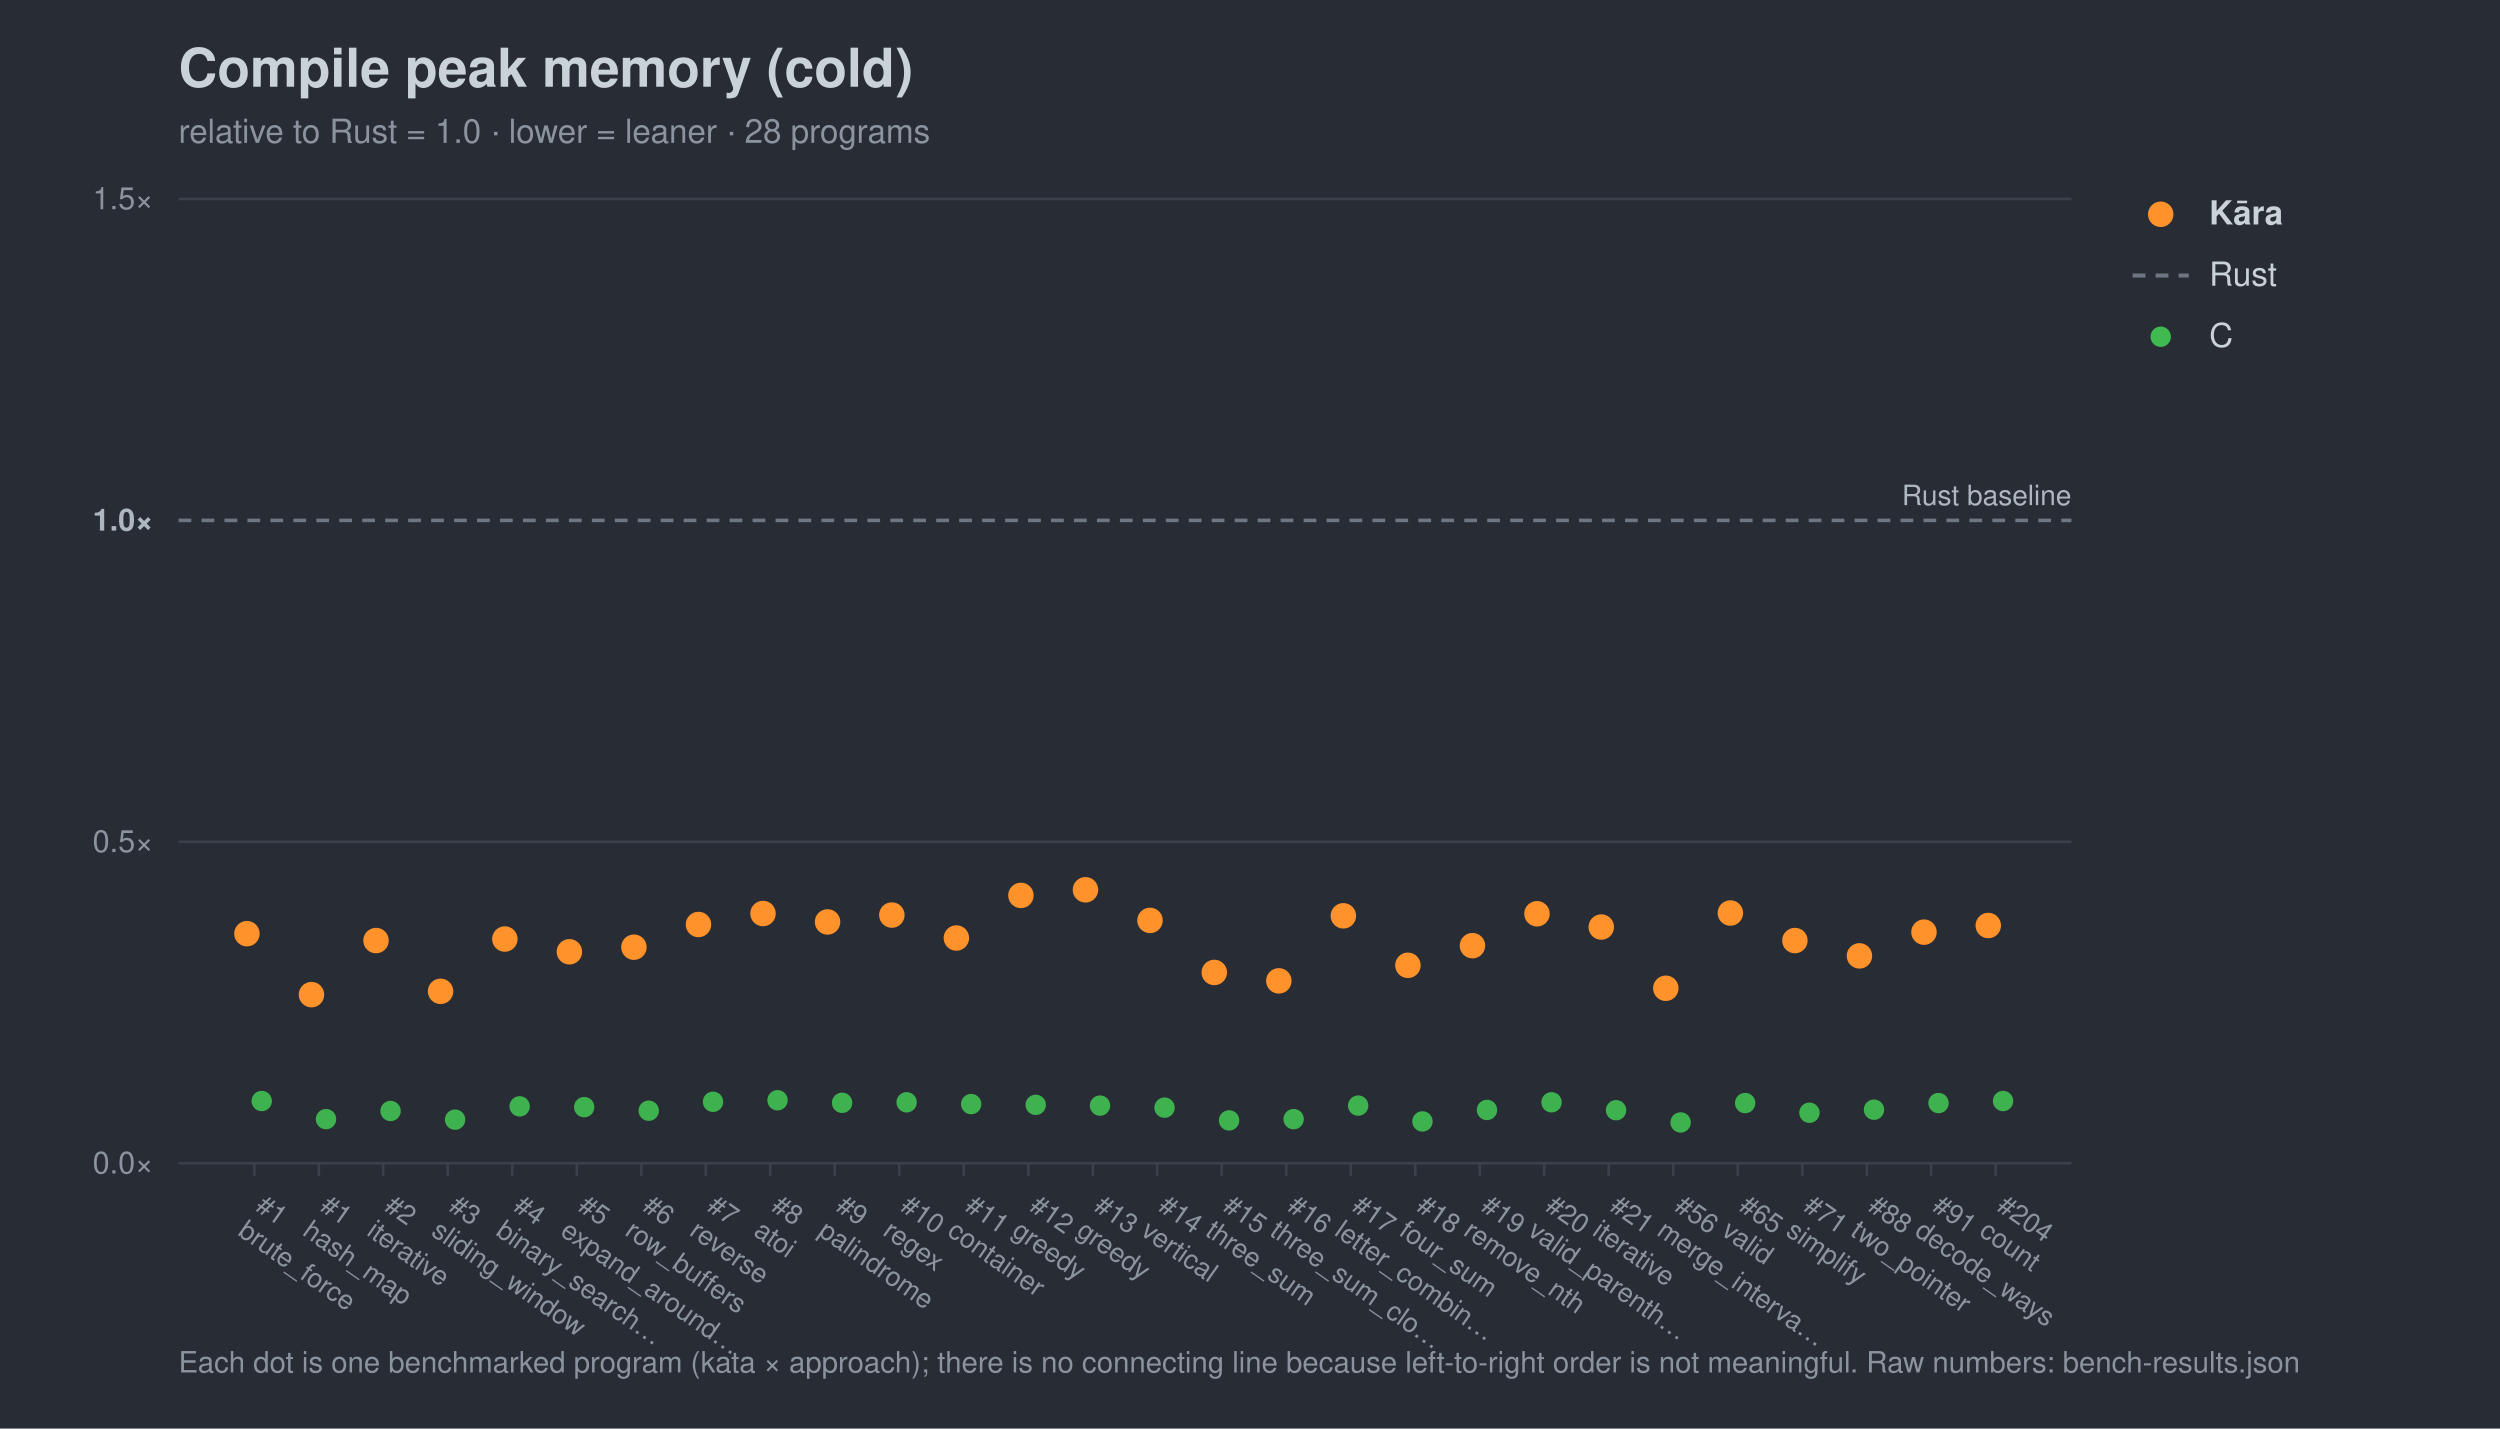
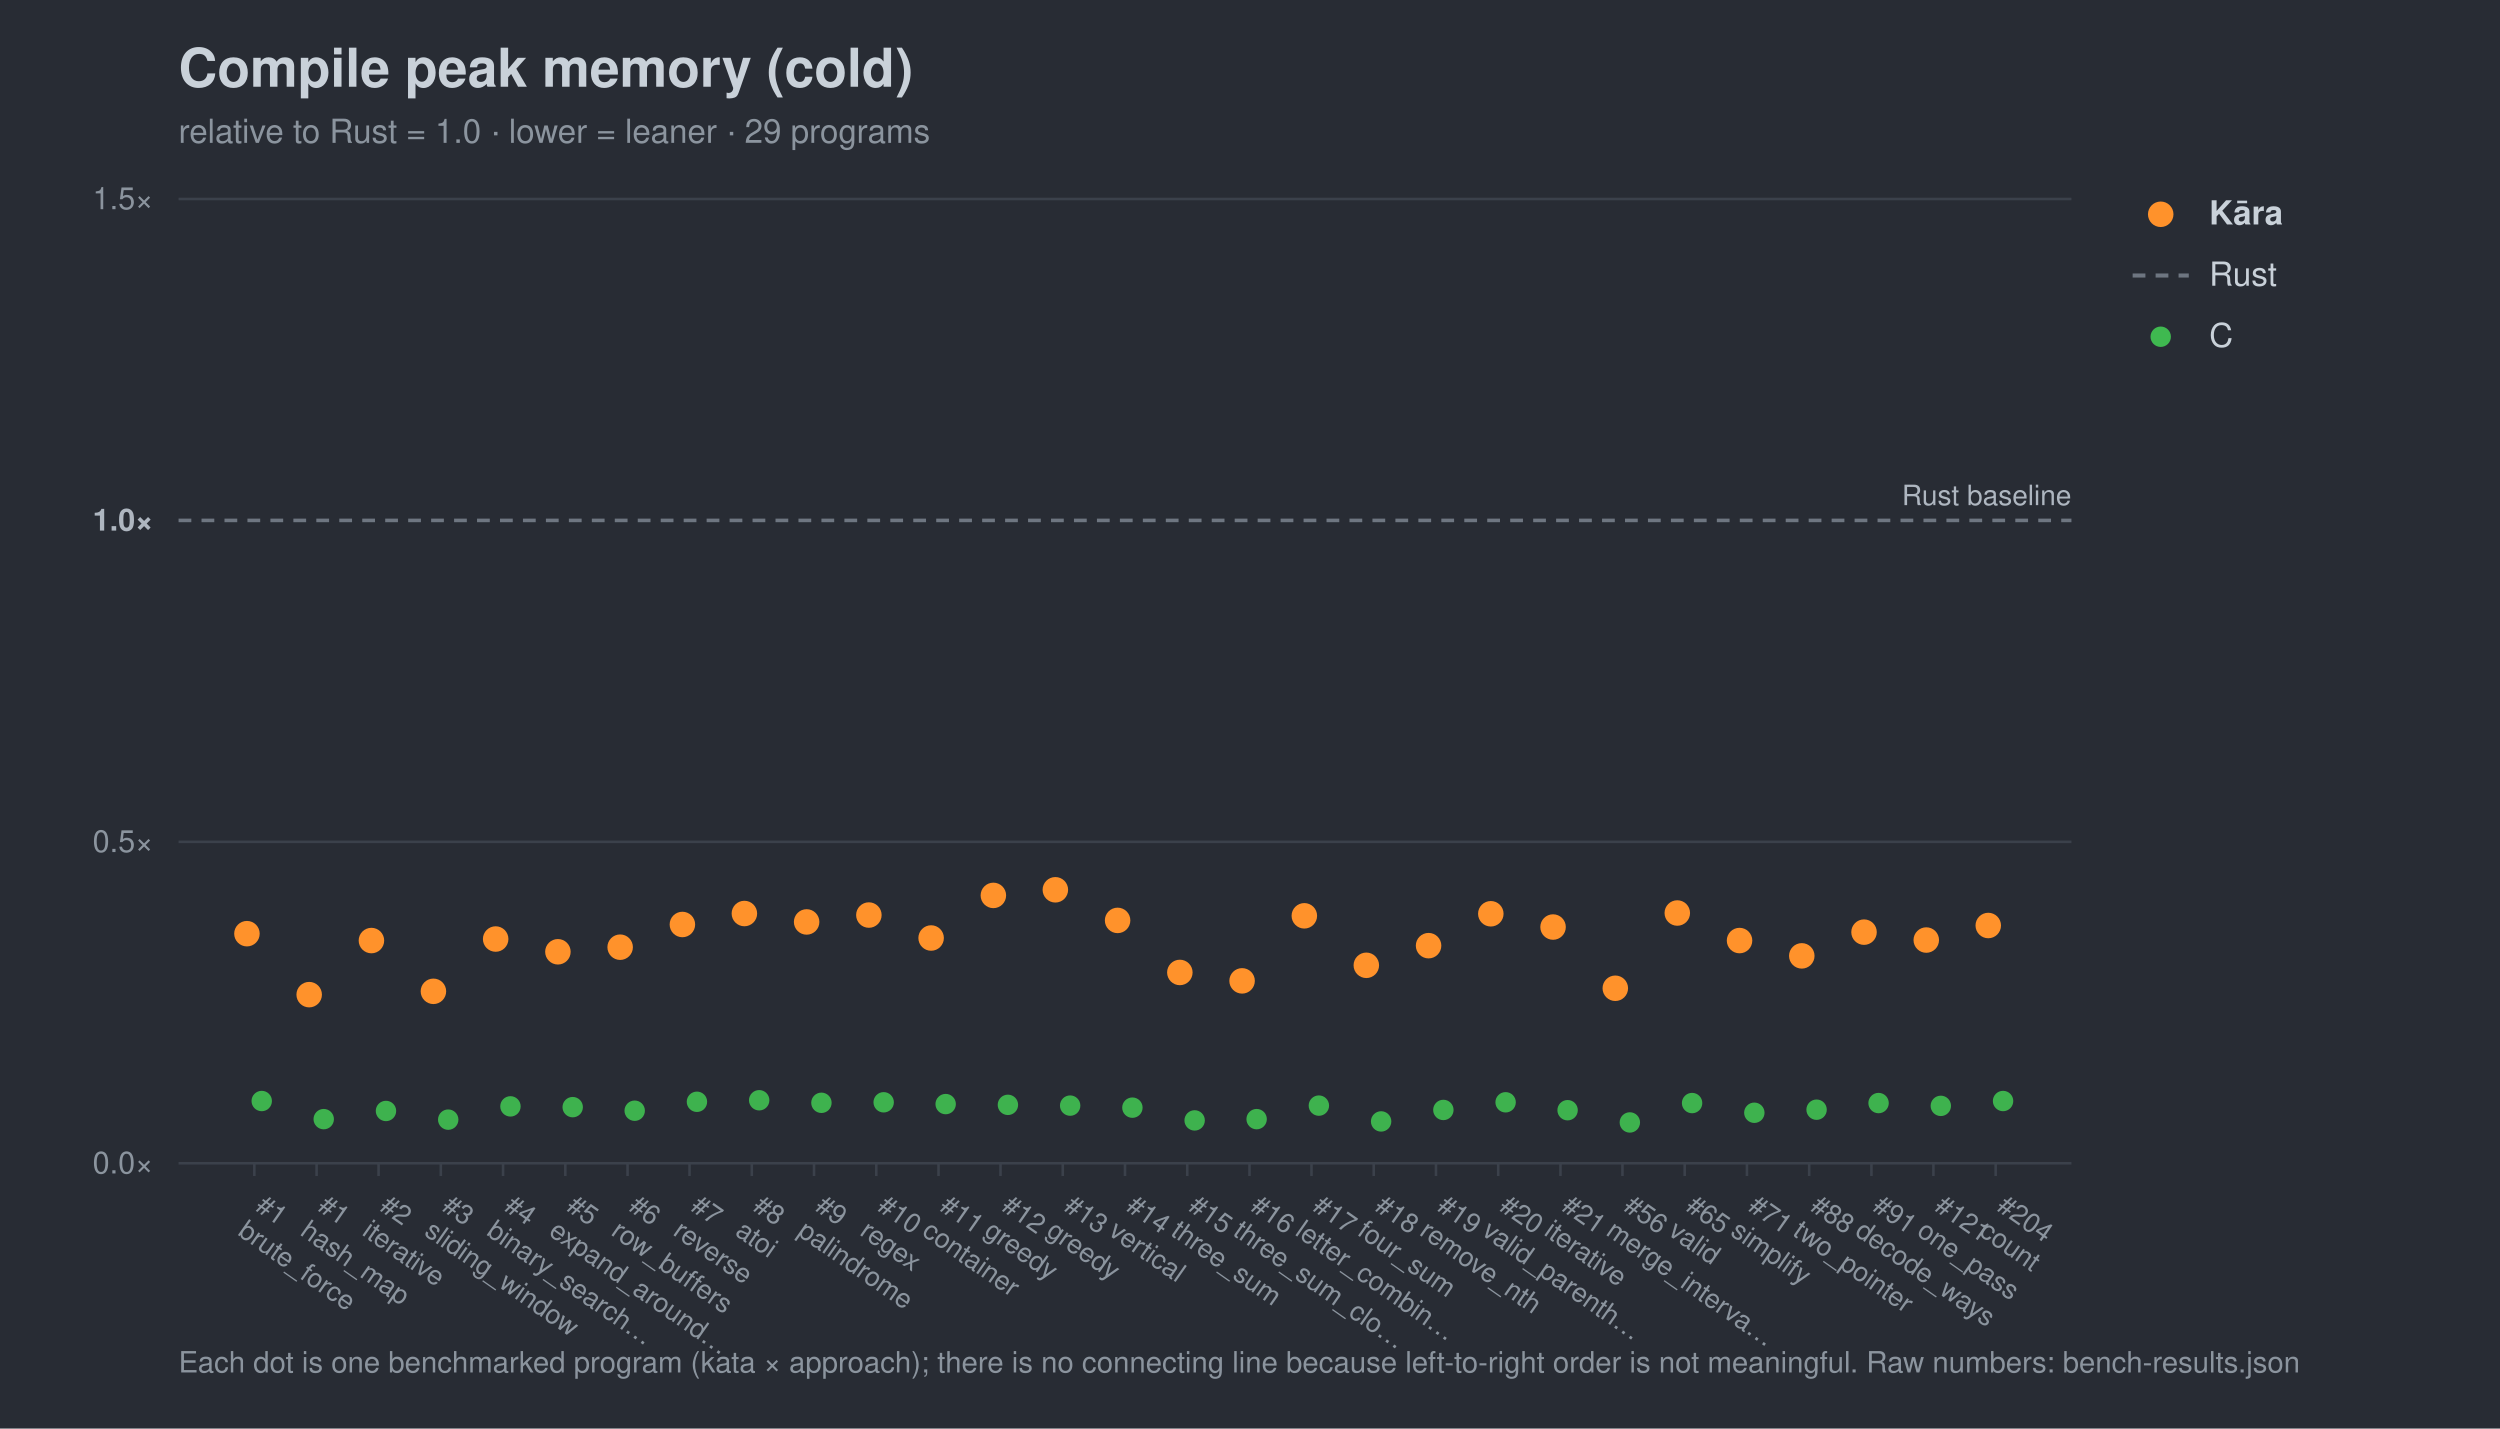
<svg xmlns="http://www.w3.org/2000/svg" width="980" height="560" viewBox="0 0 980 560" font-family="-apple-system,Segoe UI,Helvetica,Arial,sans-serif">
  <rect width="980" height="560" fill="#282c34" />
  <text x="70" y="34" font-size="21" font-weight="700" fill="#c9d1d9">Compile peak memory (cold)</text>
-   <text x="70" y="56" font-size="13" fill="#8b949e">relative to Rust = 1.0 · lower = leaner · 28 programs</text>
+   <text x="70" y="56" font-size="13" fill="#8b949e">relative to Rust = 1.0 · lower = leaner · 29 programs</text>
  <line x1="70" y1="456.0" x2="812" y2="456.0" stroke="#3b414b" stroke-width="1" />
  <text x="60" y="460.0" font-size="12" text-anchor="end" fill="#8b949e">0.0×</text>
  <line x1="70" y1="330.0" x2="812" y2="330.0" stroke="#3b414b" stroke-width="1" />
  <text x="60" y="334.0" font-size="12" text-anchor="end" fill="#8b949e">0.5×</text>
  <line x1="70" y1="204.0" x2="812" y2="204.0" stroke="#6e7681" stroke-width="1.4" stroke-dasharray="5 4" />
  <text x="60" y="208.0" font-size="12" text-anchor="end" fill="#aeb6c0" font-weight="700">1.0×</text>
  <line x1="70" y1="78.0" x2="812" y2="78.0" stroke="#3b414b" stroke-width="1" />
  <text x="60" y="82.0" font-size="12" text-anchor="end" fill="#8b949e">1.5×</text>
  <text x="812" y="198.0" font-size="11" text-anchor="end" fill="#aeb6c0">Rust baseline</text>
  <line x1="99.7" y1="456" x2="99.7" y2="461" stroke="#3b414b" />
  <g transform="translate(99.7,474) rotate(35)">
    <text x="0" y="0" font-size="10.5" fill="#8b949e">#1</text>
    <text x="0" y="12" font-size="10.5" fill="#8b949e">brute_force</text>
  </g>
-   <line x1="125.0" y1="456" x2="125.0" y2="461" stroke="#3b414b" />
-   <g transform="translate(125.0,474) rotate(35)">
+   <line x1="124.1" y1="456" x2="124.1" y2="461" stroke="#3b414b" />
+   <g transform="translate(124.1,474) rotate(35)">
    <text x="0" y="0" font-size="10.5" fill="#8b949e">#1</text>
    <text x="0" y="12" font-size="10.5" fill="#8b949e">hash_map</text>
  </g>
-   <line x1="150.2" y1="456" x2="150.2" y2="461" stroke="#3b414b" />
-   <g transform="translate(150.2,474) rotate(35)">
+   <line x1="148.4" y1="456" x2="148.4" y2="461" stroke="#3b414b" />
+   <g transform="translate(148.4,474) rotate(35)">
    <text x="0" y="0" font-size="10.5" fill="#8b949e">#2</text>
    <text x="0" y="12" font-size="10.5" fill="#8b949e">iterative</text>
  </g>
-   <line x1="175.5" y1="456" x2="175.5" y2="461" stroke="#3b414b" />
-   <g transform="translate(175.5,474) rotate(35)">
+   <line x1="172.8" y1="456" x2="172.8" y2="461" stroke="#3b414b" />
+   <g transform="translate(172.8,474) rotate(35)">
    <text x="0" y="0" font-size="10.5" fill="#8b949e">#3</text>
    <text x="0" y="12" font-size="10.5" fill="#8b949e">sliding_window</text>
  </g>
-   <line x1="200.8" y1="456" x2="200.8" y2="461" stroke="#3b414b" />
-   <g transform="translate(200.8,474) rotate(35)">
+   <line x1="197.2" y1="456" x2="197.2" y2="461" stroke="#3b414b" />
+   <g transform="translate(197.2,474) rotate(35)">
    <text x="0" y="0" font-size="10.5" fill="#8b949e">#4</text>
    <text x="0" y="12" font-size="10.5" fill="#8b949e">binary_search…</text>
  </g>
-   <line x1="226.1" y1="456" x2="226.1" y2="461" stroke="#3b414b" />
-   <g transform="translate(226.1,474) rotate(35)">
+   <line x1="221.6" y1="456" x2="221.6" y2="461" stroke="#3b414b" />
+   <g transform="translate(221.6,474) rotate(35)">
    <text x="0" y="0" font-size="10.5" fill="#8b949e">#5</text>
    <text x="0" y="12" font-size="10.5" fill="#8b949e">expand_around…</text>
  </g>
-   <line x1="251.4" y1="456" x2="251.4" y2="461" stroke="#3b414b" />
-   <g transform="translate(251.4,474) rotate(35)">
+   <line x1="246.0" y1="456" x2="246.0" y2="461" stroke="#3b414b" />
+   <g transform="translate(246.0,474) rotate(35)">
    <text x="0" y="0" font-size="10.5" fill="#8b949e">#6</text>
    <text x="0" y="12" font-size="10.5" fill="#8b949e">row_buffers</text>
  </g>
-   <line x1="276.7" y1="456" x2="276.7" y2="461" stroke="#3b414b" />
-   <g transform="translate(276.7,474) rotate(35)">
+   <line x1="270.3" y1="456" x2="270.3" y2="461" stroke="#3b414b" />
+   <g transform="translate(270.3,474) rotate(35)">
    <text x="0" y="0" font-size="10.5" fill="#8b949e">#7</text>
    <text x="0" y="12" font-size="10.5" fill="#8b949e">reverse</text>
  </g>
-   <line x1="301.9" y1="456" x2="301.9" y2="461" stroke="#3b414b" />
-   <g transform="translate(301.9,474) rotate(35)">
+   <line x1="294.7" y1="456" x2="294.7" y2="461" stroke="#3b414b" />
+   <g transform="translate(294.7,474) rotate(35)">
    <text x="0" y="0" font-size="10.5" fill="#8b949e">#8</text>
    <text x="0" y="12" font-size="10.5" fill="#8b949e">atoi</text>
  </g>
-   <line x1="327.2" y1="456" x2="327.2" y2="461" stroke="#3b414b" />
-   <g transform="translate(327.2,474) rotate(35)">
+   <line x1="319.1" y1="456" x2="319.1" y2="461" stroke="#3b414b" />
+   <g transform="translate(319.1,474) rotate(35)">
    <text x="0" y="0" font-size="10.5" fill="#8b949e">#9</text>
    <text x="0" y="12" font-size="10.5" fill="#8b949e">palindrome</text>
  </g>
-   <line x1="352.5" y1="456" x2="352.5" y2="461" stroke="#3b414b" />
-   <g transform="translate(352.5,474) rotate(35)">
+   <line x1="343.5" y1="456" x2="343.5" y2="461" stroke="#3b414b" />
+   <g transform="translate(343.5,474) rotate(35)">
    <text x="0" y="0" font-size="10.5" fill="#8b949e">#10</text>
    <text x="0" y="12" font-size="10.5" fill="#8b949e">regex</text>
  </g>
-   <line x1="377.8" y1="456" x2="377.8" y2="461" stroke="#3b414b" />
-   <g transform="translate(377.8,474) rotate(35)">
+   <line x1="367.9" y1="456" x2="367.9" y2="461" stroke="#3b414b" />
+   <g transform="translate(367.9,474) rotate(35)">
    <text x="0" y="0" font-size="10.5" fill="#8b949e">#11</text>
    <text x="0" y="12" font-size="10.5" fill="#8b949e">container</text>
  </g>
-   <line x1="403.1" y1="456" x2="403.1" y2="461" stroke="#3b414b" />
-   <g transform="translate(403.1,474) rotate(35)">
+   <line x1="392.2" y1="456" x2="392.2" y2="461" stroke="#3b414b" />
+   <g transform="translate(392.2,474) rotate(35)">
    <text x="0" y="0" font-size="10.5" fill="#8b949e">#12</text>
    <text x="0" y="12" font-size="10.5" fill="#8b949e">greedy</text>
  </g>
-   <line x1="428.4" y1="456" x2="428.4" y2="461" stroke="#3b414b" />
-   <g transform="translate(428.4,474) rotate(35)">
+   <line x1="416.6" y1="456" x2="416.6" y2="461" stroke="#3b414b" />
+   <g transform="translate(416.6,474) rotate(35)">
    <text x="0" y="0" font-size="10.5" fill="#8b949e">#13</text>
    <text x="0" y="12" font-size="10.5" fill="#8b949e">greedy</text>
  </g>
-   <line x1="453.6" y1="456" x2="453.6" y2="461" stroke="#3b414b" />
-   <g transform="translate(453.6,474) rotate(35)">
+   <line x1="441.0" y1="456" x2="441.0" y2="461" stroke="#3b414b" />
+   <g transform="translate(441.0,474) rotate(35)">
    <text x="0" y="0" font-size="10.5" fill="#8b949e">#14</text>
    <text x="0" y="12" font-size="10.5" fill="#8b949e">vertical</text>
  </g>
-   <line x1="478.9" y1="456" x2="478.9" y2="461" stroke="#3b414b" />
-   <g transform="translate(478.9,474) rotate(35)">
+   <line x1="465.4" y1="456" x2="465.4" y2="461" stroke="#3b414b" />
+   <g transform="translate(465.4,474) rotate(35)">
    <text x="0" y="0" font-size="10.5" fill="#8b949e">#15</text>
    <text x="0" y="12" font-size="10.5" fill="#8b949e">three_sum</text>
  </g>
-   <line x1="504.2" y1="456" x2="504.2" y2="461" stroke="#3b414b" />
-   <g transform="translate(504.2,474) rotate(35)">
+   <line x1="489.8" y1="456" x2="489.8" y2="461" stroke="#3b414b" />
+   <g transform="translate(489.8,474) rotate(35)">
    <text x="0" y="0" font-size="10.5" fill="#8b949e">#16</text>
    <text x="0" y="12" font-size="10.5" fill="#8b949e">three_sum_clo…</text>
  </g>
-   <line x1="529.5" y1="456" x2="529.5" y2="461" stroke="#3b414b" />
-   <g transform="translate(529.5,474) rotate(35)">
+   <line x1="514.1" y1="456" x2="514.1" y2="461" stroke="#3b414b" />
+   <g transform="translate(514.1,474) rotate(35)">
    <text x="0" y="0" font-size="10.5" fill="#8b949e">#17</text>
    <text x="0" y="12" font-size="10.5" fill="#8b949e">letter_combin…</text>
  </g>
-   <line x1="554.8" y1="456" x2="554.8" y2="461" stroke="#3b414b" />
-   <g transform="translate(554.8,474) rotate(35)">
+   <line x1="538.5" y1="456" x2="538.5" y2="461" stroke="#3b414b" />
+   <g transform="translate(538.5,474) rotate(35)">
    <text x="0" y="0" font-size="10.5" fill="#8b949e">#18</text>
    <text x="0" y="12" font-size="10.5" fill="#8b949e">four_sum</text>
  </g>
-   <line x1="580.1" y1="456" x2="580.1" y2="461" stroke="#3b414b" />
-   <g transform="translate(580.1,474) rotate(35)">
+   <line x1="562.9" y1="456" x2="562.9" y2="461" stroke="#3b414b" />
+   <g transform="translate(562.9,474) rotate(35)">
    <text x="0" y="0" font-size="10.5" fill="#8b949e">#19</text>
    <text x="0" y="12" font-size="10.5" fill="#8b949e">remove_nth</text>
  </g>
-   <line x1="605.3" y1="456" x2="605.3" y2="461" stroke="#3b414b" />
-   <g transform="translate(605.3,474) rotate(35)">
+   <line x1="587.3" y1="456" x2="587.3" y2="461" stroke="#3b414b" />
+   <g transform="translate(587.3,474) rotate(35)">
    <text x="0" y="0" font-size="10.5" fill="#8b949e">#20</text>
    <text x="0" y="12" font-size="10.5" fill="#8b949e">valid_parenth…</text>
  </g>
-   <line x1="630.6" y1="456" x2="630.6" y2="461" stroke="#3b414b" />
-   <g transform="translate(630.6,474) rotate(35)">
+   <line x1="611.7" y1="456" x2="611.7" y2="461" stroke="#3b414b" />
+   <g transform="translate(611.7,474) rotate(35)">
    <text x="0" y="0" font-size="10.5" fill="#8b949e">#21</text>
    <text x="0" y="12" font-size="10.5" fill="#8b949e">iterative</text>
  </g>
-   <line x1="655.9" y1="456" x2="655.9" y2="461" stroke="#3b414b" />
-   <g transform="translate(655.9,474) rotate(35)">
+   <line x1="636.0" y1="456" x2="636.0" y2="461" stroke="#3b414b" />
+   <g transform="translate(636.0,474) rotate(35)">
    <text x="0" y="0" font-size="10.5" fill="#8b949e">#56</text>
    <text x="0" y="12" font-size="10.5" fill="#8b949e">merge_interva…</text>
  </g>
-   <line x1="681.2" y1="456" x2="681.2" y2="461" stroke="#3b414b" />
-   <g transform="translate(681.2,474) rotate(35)">
+   <line x1="660.4" y1="456" x2="660.4" y2="461" stroke="#3b414b" />
+   <g transform="translate(660.4,474) rotate(35)">
    <text x="0" y="0" font-size="10.5" fill="#8b949e">#65</text>
    <text x="0" y="12" font-size="10.5" fill="#8b949e">valid</text>
  </g>
-   <line x1="706.5" y1="456" x2="706.5" y2="461" stroke="#3b414b" />
-   <g transform="translate(706.5,474) rotate(35)">
+   <line x1="684.8" y1="456" x2="684.8" y2="461" stroke="#3b414b" />
+   <g transform="translate(684.8,474) rotate(35)">
    <text x="0" y="0" font-size="10.5" fill="#8b949e">#71</text>
    <text x="0" y="12" font-size="10.5" fill="#8b949e">simplify</text>
  </g>
-   <line x1="731.8" y1="456" x2="731.8" y2="461" stroke="#3b414b" />
-   <g transform="translate(731.8,474) rotate(35)">
+   <line x1="709.2" y1="456" x2="709.2" y2="461" stroke="#3b414b" />
+   <g transform="translate(709.2,474) rotate(35)">
    <text x="0" y="0" font-size="10.5" fill="#8b949e">#88</text>
    <text x="0" y="12" font-size="10.5" fill="#8b949e">two_pointer</text>
  </g>
-   <line x1="757.0" y1="456" x2="757.0" y2="461" stroke="#3b414b" />
-   <g transform="translate(757.0,474) rotate(35)">
+   <line x1="733.6" y1="456" x2="733.6" y2="461" stroke="#3b414b" />
+   <g transform="translate(733.6,474) rotate(35)">
    <text x="0" y="0" font-size="10.5" fill="#8b949e">#91</text>
    <text x="0" y="12" font-size="10.5" fill="#8b949e">decode_ways</text>
+   </g>
+   <line x1="757.9" y1="456" x2="757.9" y2="461" stroke="#3b414b" />
+   <g transform="translate(757.9,474) rotate(35)">
+     <text x="0" y="0" font-size="10.5" fill="#8b949e">#121</text>
+     <text x="0" y="12" font-size="10.5" fill="#8b949e">one_pass</text>
  </g>
  <line x1="782.3" y1="456" x2="782.3" y2="461" stroke="#3b414b" />
  <g transform="translate(782.3,474) rotate(35)">
    <text x="0" y="0" font-size="10.5" fill="#8b949e">#204</text>
    <text x="0" y="12" font-size="10.5" fill="#8b949e">count</text>
  </g>
  <circle cx="102.6" cy="431.6" r="4.0" fill="#3fb950" opacity="0.95" />
-   <circle cx="127.8" cy="438.7" r="4.0" fill="#3fb950" opacity="0.95" />
-   <circle cx="153.1" cy="435.5" r="4.0" fill="#3fb950" opacity="0.95" />
-   <circle cx="178.4" cy="438.9" r="4.0" fill="#3fb950" opacity="0.95" />
-   <circle cx="203.7" cy="433.7" r="4.0" fill="#3fb950" opacity="0.95" />
-   <circle cx="229.0" cy="434.0" r="4.0" fill="#3fb950" opacity="0.95" />
-   <circle cx="254.3" cy="435.4" r="4.0" fill="#3fb950" opacity="0.95" />
-   <circle cx="279.5" cy="431.9" r="4.0" fill="#3fb950" opacity="0.95" />
-   <circle cx="304.8" cy="431.3" r="4.0" fill="#3fb950" opacity="0.95" />
-   <circle cx="330.1" cy="432.3" r="4.0" fill="#3fb950" opacity="0.95" />
-   <circle cx="355.4" cy="432.1" r="4.0" fill="#3fb950" opacity="0.95" />
-   <circle cx="380.7" cy="432.8" r="4.0" fill="#3fb950" opacity="0.95" />
-   <circle cx="406.0" cy="433.1" r="4.0" fill="#3fb950" opacity="0.95" />
-   <circle cx="431.2" cy="433.4" r="4.0" fill="#3fb950" opacity="0.95" />
-   <circle cx="456.5" cy="434.2" r="4.0" fill="#3fb950" opacity="0.95" />
-   <circle cx="481.8" cy="439.2" r="4.0" fill="#3fb950" opacity="0.95" />
-   <circle cx="507.1" cy="438.7" r="4.0" fill="#3fb950" opacity="0.95" />
-   <circle cx="532.4" cy="433.4" r="4.0" fill="#3fb950" opacity="0.95" />
-   <circle cx="557.6" cy="439.6" r="4.0" fill="#3fb950" opacity="0.95" />
-   <circle cx="582.9" cy="435.1" r="4.0" fill="#3fb950" opacity="0.95" />
-   <circle cx="608.2" cy="432.1" r="4.0" fill="#3fb950" opacity="0.95" />
-   <circle cx="633.5" cy="435.2" r="4.0" fill="#3fb950" opacity="0.95" />
-   <circle cx="658.8" cy="440.0" r="4.0" fill="#3fb950" opacity="0.95" />
-   <circle cx="684.1" cy="432.4" r="4.0" fill="#3fb950" opacity="0.95" />
-   <circle cx="709.3" cy="436.2" r="4.0" fill="#3fb950" opacity="0.95" />
-   <circle cx="734.6" cy="435.0" r="4.0" fill="#3fb950" opacity="0.95" />
-   <circle cx="759.9" cy="432.4" r="4.0" fill="#3fb950" opacity="0.95" />
+   <circle cx="126.9" cy="438.7" r="4.0" fill="#3fb950" opacity="0.95" />
+   <circle cx="151.3" cy="435.5" r="4.0" fill="#3fb950" opacity="0.95" />
+   <circle cx="175.7" cy="438.9" r="4.0" fill="#3fb950" opacity="0.95" />
+   <circle cx="200.1" cy="433.7" r="4.0" fill="#3fb950" opacity="0.95" />
+   <circle cx="224.5" cy="434.0" r="4.0" fill="#3fb950" opacity="0.95" />
+   <circle cx="248.8" cy="435.4" r="4.0" fill="#3fb950" opacity="0.95" />
+   <circle cx="273.2" cy="431.9" r="4.0" fill="#3fb950" opacity="0.95" />
+   <circle cx="297.6" cy="431.3" r="4.0" fill="#3fb950" opacity="0.95" />
+   <circle cx="322.0" cy="432.3" r="4.0" fill="#3fb950" opacity="0.95" />
+   <circle cx="346.4" cy="432.1" r="4.0" fill="#3fb950" opacity="0.95" />
+   <circle cx="370.7" cy="432.8" r="4.0" fill="#3fb950" opacity="0.95" />
+   <circle cx="395.1" cy="433.1" r="4.0" fill="#3fb950" opacity="0.95" />
+   <circle cx="419.5" cy="433.4" r="4.0" fill="#3fb950" opacity="0.95" />
+   <circle cx="443.9" cy="434.2" r="4.0" fill="#3fb950" opacity="0.95" />
+   <circle cx="468.3" cy="439.2" r="4.0" fill="#3fb950" opacity="0.95" />
+   <circle cx="492.6" cy="438.7" r="4.0" fill="#3fb950" opacity="0.95" />
+   <circle cx="517.0" cy="433.4" r="4.0" fill="#3fb950" opacity="0.95" />
+   <circle cx="541.4" cy="439.6" r="4.0" fill="#3fb950" opacity="0.95" />
+   <circle cx="565.8" cy="435.1" r="4.0" fill="#3fb950" opacity="0.95" />
+   <circle cx="590.2" cy="432.1" r="4.0" fill="#3fb950" opacity="0.95" />
+   <circle cx="614.5" cy="435.2" r="4.0" fill="#3fb950" opacity="0.95" />
+   <circle cx="638.9" cy="440.0" r="4.0" fill="#3fb950" opacity="0.95" />
+   <circle cx="663.3" cy="432.4" r="4.0" fill="#3fb950" opacity="0.95" />
+   <circle cx="687.7" cy="436.2" r="4.0" fill="#3fb950" opacity="0.95" />
+   <circle cx="712.1" cy="435.0" r="4.0" fill="#3fb950" opacity="0.95" />
+   <circle cx="736.4" cy="432.4" r="4.0" fill="#3fb950" opacity="0.95" />
+   <circle cx="760.8" cy="433.5" r="4.0" fill="#3fb950" opacity="0.95" />
  <circle cx="785.2" cy="431.6" r="4.0" fill="#3fb950" opacity="0.95" />
  <circle cx="96.8" cy="366.0" r="5.0" fill="#ff922b" opacity="1.0" />
-   <circle cx="122.1" cy="389.9" r="5.0" fill="#ff922b" opacity="1.0" />
-   <circle cx="147.4" cy="368.7" r="5.0" fill="#ff922b" opacity="1.0" />
-   <circle cx="172.7" cy="388.6" r="5.0" fill="#ff922b" opacity="1.0" />
-   <circle cx="197.9" cy="368.1" r="5.0" fill="#ff922b" opacity="1.0" />
-   <circle cx="223.2" cy="373.1" r="5.0" fill="#ff922b" opacity="1.0" />
-   <circle cx="248.5" cy="371.3" r="5.0" fill="#ff922b" opacity="1.0" />
-   <circle cx="273.8" cy="362.4" r="5.0" fill="#ff922b" opacity="1.0" />
-   <circle cx="299.1" cy="358.1" r="5.0" fill="#ff922b" opacity="1.0" />
-   <circle cx="324.4" cy="361.4" r="5.0" fill="#ff922b" opacity="1.0" />
-   <circle cx="349.6" cy="358.7" r="5.0" fill="#ff922b" opacity="1.0" />
-   <circle cx="374.9" cy="367.7" r="5.0" fill="#ff922b" opacity="1.0" />
-   <circle cx="400.2" cy="351.0" r="5.0" fill="#ff922b" opacity="1.0" />
-   <circle cx="425.5" cy="348.8" r="5.0" fill="#ff922b" opacity="1.0" />
-   <circle cx="450.8" cy="360.8" r="5.0" fill="#ff922b" opacity="1.0" />
-   <circle cx="476.0" cy="381.2" r="5.0" fill="#ff922b" opacity="1.0" />
-   <circle cx="501.3" cy="384.5" r="5.0" fill="#ff922b" opacity="1.0" />
-   <circle cx="526.6" cy="359.0" r="5.0" fill="#ff922b" opacity="1.0" />
-   <circle cx="551.9" cy="378.4" r="5.0" fill="#ff922b" opacity="1.0" />
-   <circle cx="577.2" cy="370.7" r="5.0" fill="#ff922b" opacity="1.0" />
-   <circle cx="602.5" cy="358.2" r="5.0" fill="#ff922b" opacity="1.0" />
-   <circle cx="627.7" cy="363.4" r="5.0" fill="#ff922b" opacity="1.0" />
-   <circle cx="653.0" cy="387.4" r="5.0" fill="#ff922b" opacity="1.0" />
-   <circle cx="678.3" cy="357.9" r="5.0" fill="#ff922b" opacity="1.0" />
-   <circle cx="703.6" cy="368.7" r="5.0" fill="#ff922b" opacity="1.0" />
-   <circle cx="728.9" cy="374.7" r="5.0" fill="#ff922b" opacity="1.0" />
-   <circle cx="754.2" cy="365.4" r="5.0" fill="#ff922b" opacity="1.0" />
+   <circle cx="121.2" cy="389.9" r="5.0" fill="#ff922b" opacity="1.0" />
+   <circle cx="145.6" cy="368.7" r="5.0" fill="#ff922b" opacity="1.0" />
+   <circle cx="169.9" cy="388.6" r="5.0" fill="#ff922b" opacity="1.0" />
+   <circle cx="194.3" cy="368.1" r="5.0" fill="#ff922b" opacity="1.0" />
+   <circle cx="218.7" cy="373.1" r="5.0" fill="#ff922b" opacity="1.0" />
+   <circle cx="243.1" cy="371.3" r="5.0" fill="#ff922b" opacity="1.0" />
+   <circle cx="267.5" cy="362.4" r="5.0" fill="#ff922b" opacity="1.0" />
+   <circle cx="291.8" cy="358.1" r="5.0" fill="#ff922b" opacity="1.0" />
+   <circle cx="316.2" cy="361.4" r="5.0" fill="#ff922b" opacity="1.0" />
+   <circle cx="340.6" cy="358.7" r="5.0" fill="#ff922b" opacity="1.0" />
+   <circle cx="365.0" cy="367.7" r="5.0" fill="#ff922b" opacity="1.0" />
+   <circle cx="389.4" cy="351.0" r="5.0" fill="#ff922b" opacity="1.0" />
+   <circle cx="413.7" cy="348.8" r="5.0" fill="#ff922b" opacity="1.0" />
+   <circle cx="438.1" cy="360.8" r="5.0" fill="#ff922b" opacity="1.0" />
+   <circle cx="462.5" cy="381.2" r="5.0" fill="#ff922b" opacity="1.0" />
+   <circle cx="486.9" cy="384.5" r="5.0" fill="#ff922b" opacity="1.0" />
+   <circle cx="511.3" cy="359.0" r="5.0" fill="#ff922b" opacity="1.0" />
+   <circle cx="535.6" cy="378.4" r="5.0" fill="#ff922b" opacity="1.0" />
+   <circle cx="560.0" cy="370.7" r="5.0" fill="#ff922b" opacity="1.0" />
+   <circle cx="584.4" cy="358.2" r="5.0" fill="#ff922b" opacity="1.0" />
+   <circle cx="608.8" cy="363.4" r="5.0" fill="#ff922b" opacity="1.0" />
+   <circle cx="633.2" cy="387.4" r="5.0" fill="#ff922b" opacity="1.0" />
+   <circle cx="657.5" cy="357.9" r="5.0" fill="#ff922b" opacity="1.0" />
+   <circle cx="681.9" cy="368.7" r="5.0" fill="#ff922b" opacity="1.0" />
+   <circle cx="706.3" cy="374.7" r="5.0" fill="#ff922b" opacity="1.0" />
+   <circle cx="730.7" cy="365.4" r="5.0" fill="#ff922b" opacity="1.0" />
+   <circle cx="755.1" cy="368.5" r="5.0" fill="#ff922b" opacity="1.0" />
  <circle cx="779.4" cy="362.8" r="5.0" fill="#ff922b" opacity="1.0" />
  <circle cx="847" cy="84" r="5" fill="#ff922b" />
  <text x="866" y="88" font-size="13" fill="#c9d1d9" font-weight="700">Kāra</text>
  <line x1="836" y1="108" x2="858" y2="108" stroke="#6e7681" stroke-width="1.6" stroke-dasharray="5 4" />
  <text x="866" y="112" font-size="13" fill="#c9d1d9" font-weight="400">Rust</text>
  <circle cx="847" cy="132" r="4" fill="#3fb950" />
  <text x="866" y="136" font-size="13" fill="#c9d1d9" font-weight="400">C</text>
  <text x="70" y="538" font-size="11.5" fill="#8b949e">Each dot is one benchmarked program (kata × approach); there is no connecting line because left-to-right order is not meaningful. Raw numbers: bench-results.json</text>
</svg>
